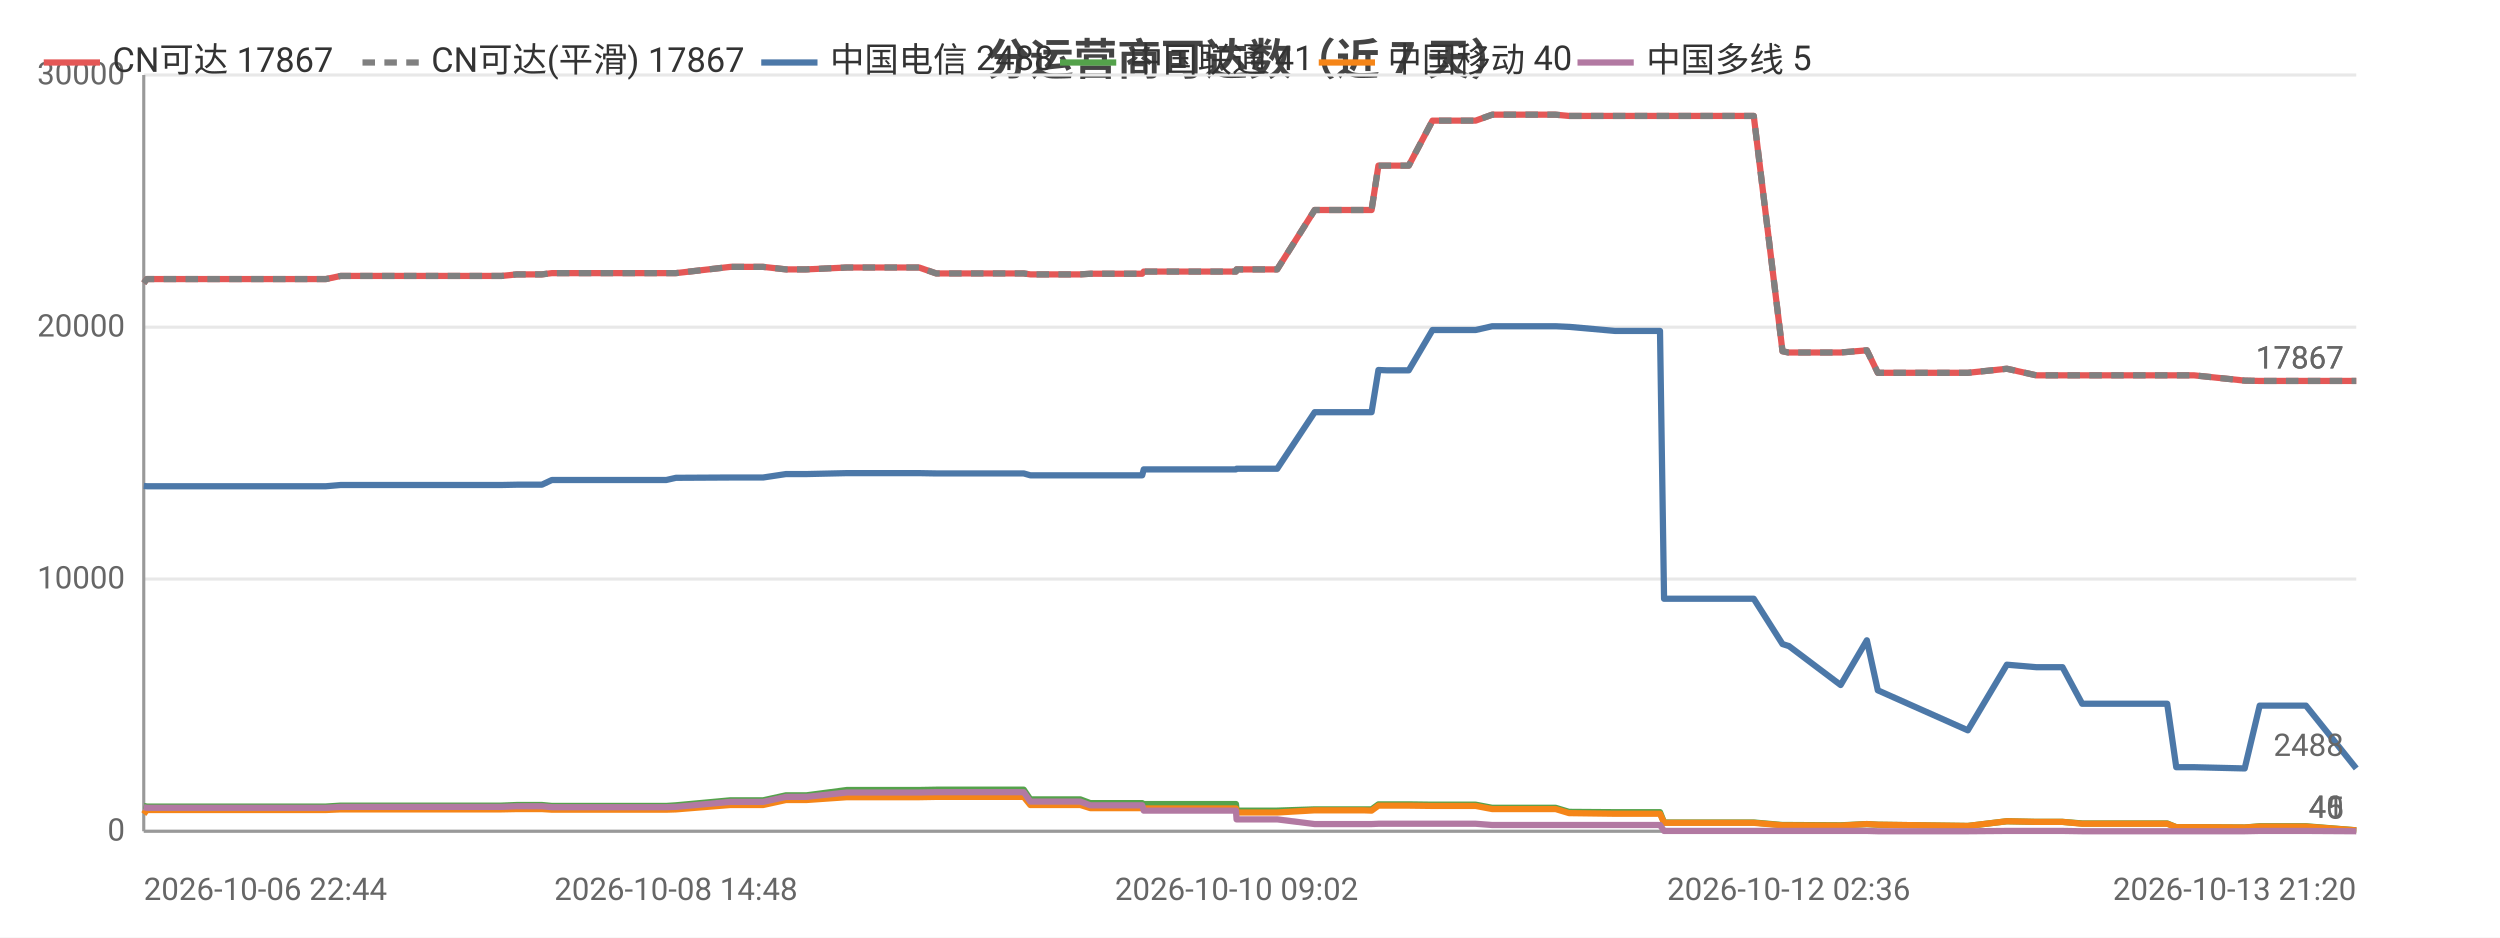
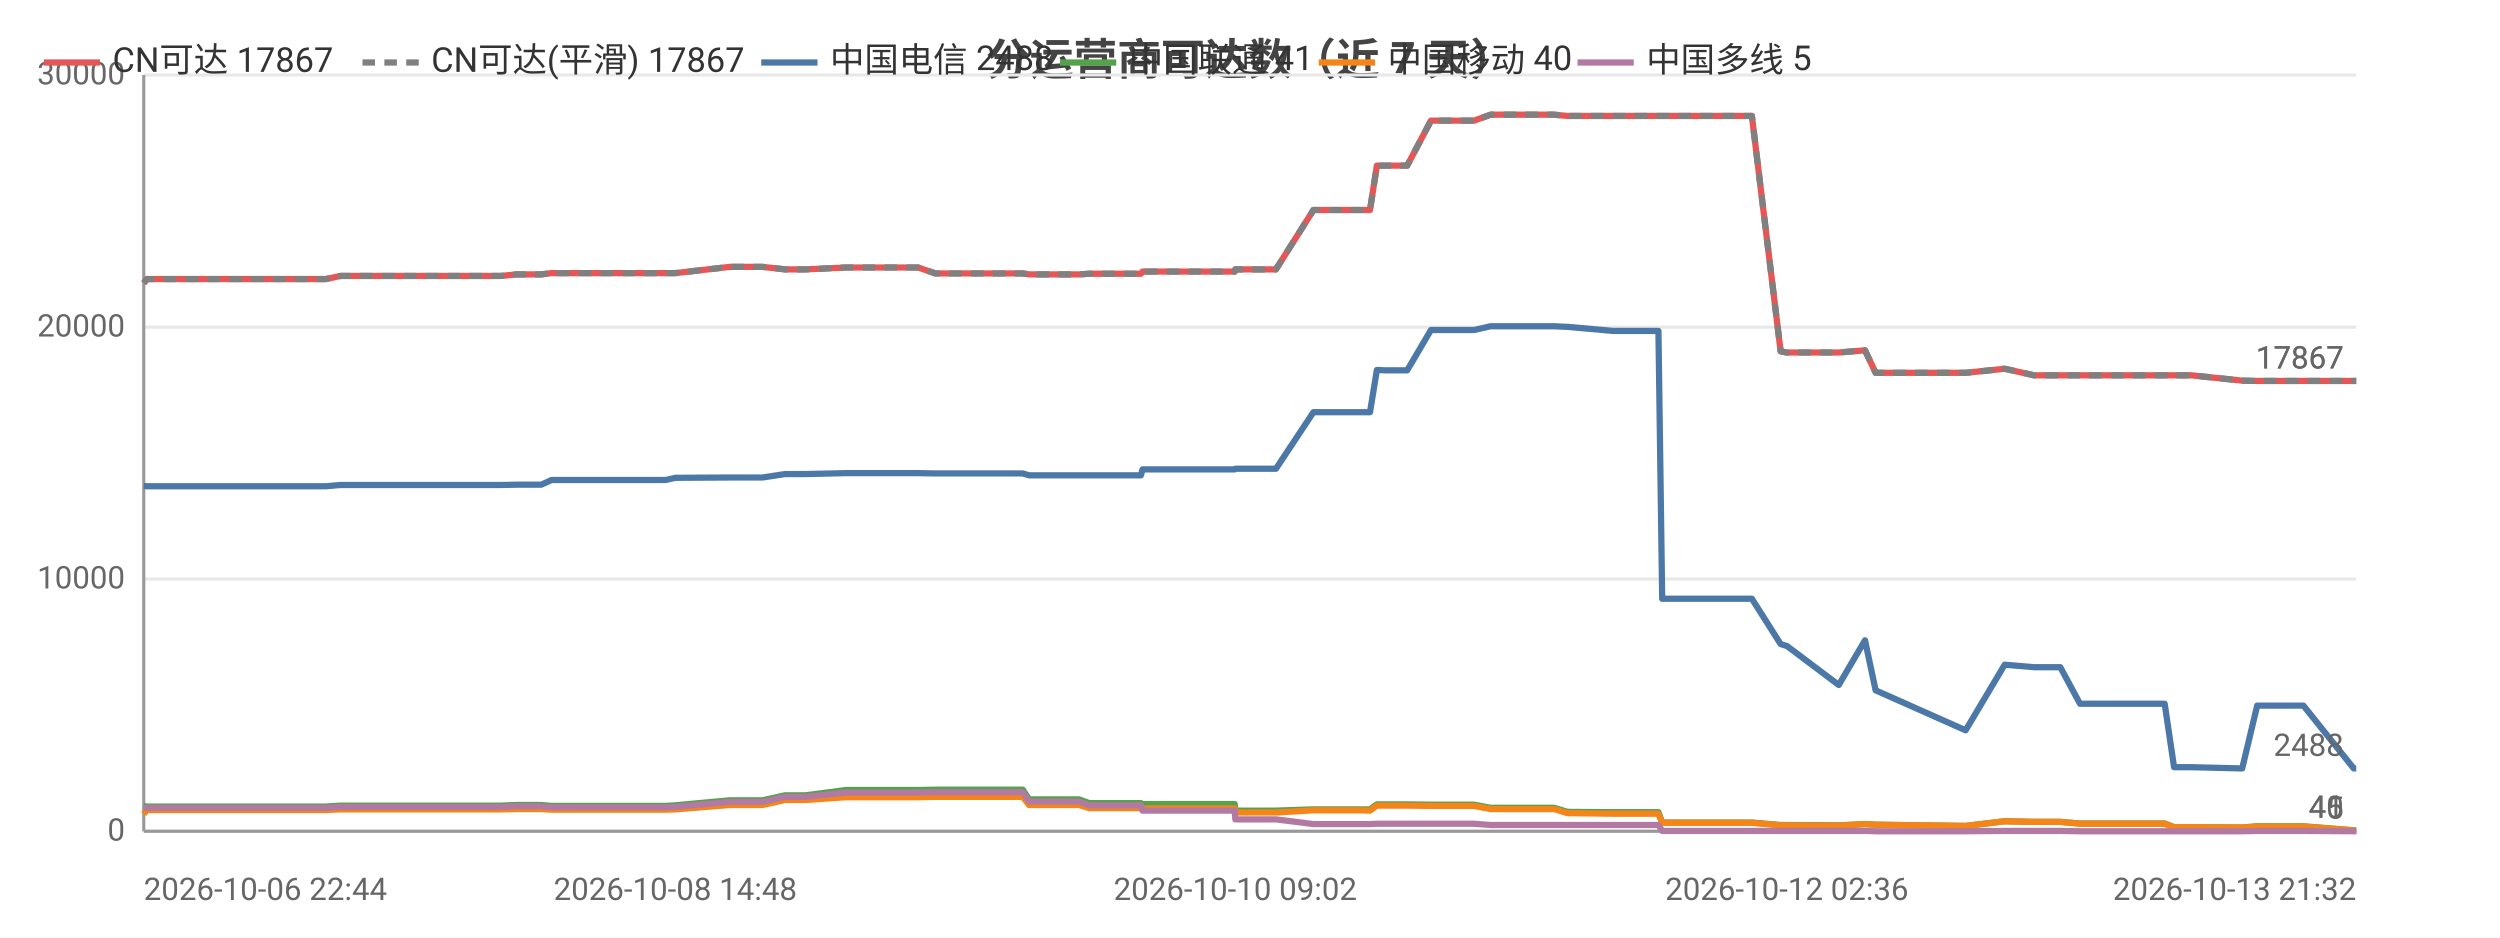
<svg xmlns="http://www.w3.org/2000/svg" width="800" height="300" viewBox="0 0 800 300">
  <rect width="800" height="300" fill="#ffffff" />
  <style>text{font-family:system-ui,-apple-system,'Segoe UI',Roboto,'PingFang SC','Microsoft YaHei','Noto Sans CJK SC',sans-serif}.g{stroke:#e8e8e8;stroke-width:1}.a{stroke:#999;stroke-width:1}.t{font-size:10px;fill:#666}.m{font-size:10px;text-anchor:middle;fill:#666}.e{font-size:10px;text-anchor:end;fill:#666}.l{font-size:11px;fill:#333}.tt{font-size:14px;font-weight:600;text-anchor:middle;fill:#444}.em{font-size:13px;text-anchor:middle;fill:#999}</style>
  <text class="tt" x="400.0" y="24">分运营商可达数（近 7 天）</text>
  <line class="g" x1="46" y1="266" x2="754" y2="266" />
  <text class="e" x="40" y="269">0</text>
  <line class="g" x1="46" y1="185.3" x2="754" y2="185.3" />
  <text class="e" x="40" y="188.3">10000</text>
  <line class="g" x1="46" y1="104.7" x2="754" y2="104.7" />
  <text class="e" x="40" y="107.7">20000</text>
  <line class="g" x1="46" y1="24" x2="754" y2="24" />
  <text class="e" x="40" y="27">30000</text>
  <line class="a" x1="46" y1="24" x2="46" y2="266" />
  <line class="a" x1="46" y1="266" x2="754" y2="266" />
-   <polyline fill="none" stroke="#e45756" stroke-width="2" stroke-linejoin="round" points="46,90.6 47.0,89.3 47.1,89.3 58.0,89.3 59.0,89.3 63.8,89.3 68.6,89.3 68.7,89.3 73.9,89.3 76.2,89.3 82.6,89.3 82.7,89.3 84.8,89.3 90.7,89.3 102.0,89.3 102.1,89.3 104.3,89.3 109.0,88.3 109.1,88.3 121.5,88.3 125.9,88.3 133.9,88.3 133.9,88.3 135.7,88.3 150.4,88.3 158.4,88.3 160.5,88.3 165.4,87.8 165.5,87.8 171.1,87.8 173.4,87.8 176.6,87.4 176.7,87.4 178.4,87.4 178.9,87.4 179.9,87.4 181.6,87.4 182.0,87.4 191.5,87.4 211.2,87.4 211.3,87.4 213.1,87.4 213.2,87.4 216.3,87.4 216.3,87.4 233.7,85.4 233.8,85.4 238.9,85.4 241.9,85.4 242.0,85.4 244.2,85.4 251.5,86.2 251.5,86.2 258.1,86.2 271.0,85.6 271.1,85.6 284.1,85.6 291.9,85.6 294.1,85.6 299.6,87.5 299.6,87.5 321.5,87.5 327.5,87.5 327.6,87.5 329.7,87.8 329.7,87.8 329.8,87.8 345.7,87.8 348.9,87.6 349.0,87.6 352.4,87.6 354.6,87.6 365.5,87.6 366.0,86.9 366.0,86.9 379.4,86.9 379.5,86.9 381.5,86.9 395.5,86.9 395.7,86.2 395.7,86.2 406.2,86.2 408.7,86.2 420.7,67.2 420.8,67.2 425.1,67.2 436.3,67.2 436.3,67.2 438.9,67.2 441.1,53.0 441.2,53.0 443.7,53.0 447.8,53.0 450.8,53.0 458.4,38.6 458.4,38.6 458.6,38.6 469.2,38.6 469.3,38.6 472.2,38.6 477.5,36.7 477.6,36.7 486.6,36.7 495.1,36.7 497.8,36.7 502.1,37.1 502.2,37.1 516.8,37.1 531.2,37.1 532.5,37.1 533.7,37.1 540.7,37.1 545.8,37.1 551.5,37.1 553.9,37.1 561.2,37.1 570.4,112.4 570.4,112.4 572.3,112.8 572.4,112.8 589.0,112.8 597.4,112.1 600.9,119.3 629.7,119.3 642.2,118.0 642.2,118.0 651.6,120.1 651.6,120.1 660.0,120.1 666.3,120.1 672.1,120.1 693.5,120.1 696.4,120.1 702.0,120.1 718.3,121.8 723.1,121.9 723.1,121.9 731.4,121.9 733.1,121.9 737.9,121.9 754,121.9" />
+   <polyline fill="none" stroke="#e45756" stroke-width="2" stroke-linejoin="round" points="46,90.6 47.0,89.3 47.1,89.3 58.0,89.3 59.0,89.3 63.8,89.3 68.6,89.3 68.7,89.3 73.8,89.3 76.2,89.3 82.6,89.3 82.6,89.3 84.7,89.3 90.6,89.3 102.0,89.3 102.0,89.3 104.3,89.3 108.9,88.3 109.0,88.3 121.4,88.3 125.8,88.3 133.8,88.3 133.8,88.3 135.6,88.3 150.3,88.3 158.3,88.3 160.3,88.3 165.3,87.8 165.3,87.8 171.0,87.8 173.2,87.8 176.5,87.4 176.5,87.4 178.3,87.4 178.7,87.4 179.7,87.4 181.4,87.4 181.8,87.4 191.3,87.4 211.0,87.4 211.1,87.4 212.9,87.4 213.0,87.4 216.1,87.4 216.1,87.4 233.5,85.4 233.6,85.4 238.6,85.4 241.7,85.4 241.8,85.4 244.0,85.4 251.2,86.2 251.3,86.2 257.8,86.2 270.7,85.6 270.8,85.6 283.8,85.6 291.7,85.6 293.8,85.6 299.3,87.5 299.3,87.5 321.1,87.5 327.2,87.5 327.3,87.5 329.3,87.8 329.4,87.8 329.4,87.8 345.3,87.8 348.6,87.6 348.6,87.6 352.0,87.6 354.2,87.6 365.1,87.6 365.6,86.9 365.7,86.9 379.0,86.9 379.1,86.9 381.1,86.9 395.1,86.9 395.3,86.2 395.3,86.2 405.8,86.2 408.3,86.2 420.3,67.2 420.3,67.2 424.7,67.2 435.8,67.2 435.9,67.2 438.4,67.2 440.6,53.0 440.7,53.0 443.2,53.0 447.3,53.0 450.3,53.0 457.9,38.6 458.0,38.6 458.1,38.6 468.7,38.6 468.8,38.6 471.7,38.6 477.0,36.7 477.1,36.7 486.1,36.7 494.6,36.7 497.3,36.7 501.6,37.1 501.7,37.1 516.2,37.1 530.7,37.1 531.9,37.1 533.1,37.1 540.2,37.1 545.2,37.1 550.9,37.1 553.3,37.1 560.6,37.1 569.8,112.4 569.8,112.4 571.7,112.8 571.8,112.8 588.4,112.8 596.8,112.1 600.2,119.3 629.0,119.3 641.5,118.0 641.5,118.0 650.9,120.1 650.9,120.1 659.3,120.1 665.6,120.1 671.4,120.1 692.7,120.1 695.7,120.1 701.2,120.1 717.5,121.8 722.3,121.9 722.3,121.9 730.6,121.9 732.3,121.9 737.1,121.9 753.2,121.9 754,121.9" />
  <text class="t" x="750" y="117.9" text-anchor="end" fill="#e45756">17867</text>
-   <polyline fill="none" stroke="#808080" stroke-width="2" stroke-dasharray="4,3" stroke-linejoin="round" points="46,90.6 47.0,89.3 47.1,89.3 58.0,89.3 59.0,89.3 63.8,89.3 68.6,89.3 68.7,89.3 73.9,89.3 76.2,89.3 82.6,89.3 82.7,89.3 84.8,89.3 90.7,89.3 102.0,89.3 102.1,89.3 104.3,89.3 109.0,88.3 109.1,88.3 121.5,88.3 125.9,88.3 133.9,88.3 133.9,88.3 135.7,88.3 150.4,88.3 158.4,88.3 160.5,88.3 165.4,87.8 165.5,87.8 171.1,87.8 173.4,87.8 176.6,87.4 176.7,87.4 178.4,87.4 178.9,87.4 179.9,87.4 181.6,87.4 182.0,87.4 191.5,87.4 211.2,87.4 211.3,87.4 213.1,87.4 213.2,87.4 216.3,87.4 216.3,87.4 233.7,85.4 233.8,85.4 238.9,85.4 241.9,85.4 242.0,85.4 244.2,85.4 251.5,86.2 251.5,86.2 258.1,86.2 271.0,85.6 271.1,85.6 284.1,85.6 291.9,85.6 294.1,85.6 299.6,87.5 299.6,87.5 321.5,87.5 327.5,87.5 327.6,87.5 329.7,87.8 329.7,87.8 329.8,87.8 345.7,87.8 348.9,87.6 349.0,87.6 352.4,87.6 354.6,87.6 365.5,87.6 366.0,86.9 366.0,86.9 379.4,86.9 379.5,86.9 381.5,86.9 395.5,86.9 395.7,86.2 395.7,86.2 406.2,86.2 408.7,86.2 420.7,67.2 420.8,67.2 425.1,67.2 436.3,67.2 436.3,67.2 438.9,67.2 441.1,53.0 441.2,53.0 443.7,53.0 447.8,53.0 450.8,53.0 458.4,38.6 458.4,38.6 458.6,38.6 469.2,38.6 469.3,38.6 472.2,38.6 477.5,36.7 477.6,36.7 486.6,36.7 495.1,36.7 497.8,36.7 502.1,37.1 502.2,37.1 516.8,37.1 531.2,37.1 532.5,37.1 533.7,37.1 540.7,37.1 545.8,37.1 551.5,37.1 553.9,37.1 561.2,37.1 570.4,112.4 570.4,112.4 572.3,112.8 572.4,112.8 589.0,112.8 597.4,112.1 600.9,119.3 629.7,119.3 642.2,118.0 642.2,118.0 651.6,120.1 651.6,120.1 660.0,120.1 666.3,120.1 672.1,120.1 693.5,120.1 696.4,120.1 702.0,120.1 718.3,121.8 723.1,121.9 723.1,121.9 731.4,121.9 733.1,121.9 737.9,121.9 754,121.9" />
+   <polyline fill="none" stroke="#808080" stroke-width="2" stroke-dasharray="4,3" stroke-linejoin="round" points="46,90.6 47.0,89.3 47.1,89.3 58.0,89.3 59.0,89.3 63.8,89.3 68.6,89.3 68.7,89.3 73.8,89.3 76.2,89.3 82.6,89.3 82.6,89.3 84.7,89.3 90.6,89.3 102.0,89.3 102.0,89.3 104.3,89.3 108.9,88.3 109.0,88.3 121.4,88.3 125.8,88.3 133.8,88.3 133.8,88.3 135.6,88.3 150.3,88.3 158.3,88.3 160.3,88.3 165.3,87.8 165.3,87.8 171.0,87.8 173.2,87.8 176.5,87.4 176.5,87.4 178.3,87.4 178.7,87.4 179.7,87.4 181.4,87.4 181.8,87.4 191.3,87.4 211.0,87.4 211.1,87.4 212.9,87.4 213.0,87.4 216.1,87.4 216.1,87.4 233.5,85.4 233.6,85.4 238.6,85.4 241.7,85.4 241.8,85.4 244.0,85.4 251.2,86.2 251.3,86.2 257.8,86.2 270.7,85.6 270.8,85.6 283.8,85.6 291.7,85.6 293.8,85.6 299.3,87.5 299.3,87.5 321.1,87.5 327.2,87.5 327.3,87.5 329.3,87.8 329.4,87.8 329.4,87.8 345.3,87.8 348.6,87.6 348.6,87.6 352.0,87.6 354.2,87.6 365.1,87.6 365.6,86.9 365.7,86.9 379.0,86.9 379.1,86.9 381.1,86.9 395.1,86.9 395.3,86.2 395.3,86.2 405.8,86.2 408.3,86.2 420.3,67.2 420.3,67.2 424.7,67.2 435.8,67.2 435.9,67.2 438.4,67.2 440.6,53.0 440.7,53.0 443.2,53.0 447.3,53.0 450.3,53.0 457.9,38.6 458.0,38.6 458.1,38.6 468.7,38.6 468.8,38.6 471.7,38.6 477.0,36.7 477.1,36.7 486.1,36.7 494.6,36.7 497.3,36.7 501.6,37.1 501.7,37.1 516.2,37.1 530.7,37.1 531.9,37.1 533.1,37.1 540.2,37.1 545.2,37.1 550.9,37.1 553.3,37.1 560.6,37.1 569.8,112.4 569.8,112.4 571.7,112.8 571.8,112.8 588.4,112.8 596.8,112.1 600.2,119.3 629.0,119.3 641.5,118.0 641.5,118.0 650.9,120.1 650.9,120.1 659.3,120.1 665.6,120.1 671.4,120.1 692.7,120.1 695.7,120.1 701.2,120.1 717.5,121.8 722.3,121.9 722.3,121.9 730.6,121.9 732.3,121.9 737.1,121.9 753.2,121.9 754,121.9" />
  <text class="t" x="750" y="117.9" text-anchor="end" fill="#808080">17867</text>
-   <polyline fill="none" stroke="#4c78a8" stroke-width="2" stroke-linejoin="round" points="46,155.5 47.0,155.6 47.1,155.6 58.0,155.6 59.0,155.6 63.8,155.6 68.6,155.6 68.7,155.6 73.9,155.6 76.2,155.6 82.6,155.6 82.7,155.6 84.8,155.6 90.7,155.6 102.0,155.6 102.1,155.6 104.3,155.6 109.0,155.2 109.1,155.2 121.5,155.2 125.9,155.2 133.9,155.2 133.9,155.2 135.7,155.2 150.4,155.2 158.4,155.2 160.5,155.2 165.4,155.1 165.5,155.1 171.1,155.1 173.4,155.1 176.6,153.6 176.7,153.6 178.4,153.6 178.9,153.6 179.9,153.6 181.6,153.6 182.0,153.6 191.5,153.6 211.2,153.6 211.3,153.6 213.1,153.6 213.2,153.6 216.3,152.9 216.3,152.9 233.7,152.8 233.8,152.8 238.9,152.8 241.9,152.8 242.0,152.8 244.2,152.8 251.5,151.7 251.5,151.7 258.1,151.7 271.0,151.4 271.1,151.4 284.1,151.4 291.9,151.4 294.1,151.4 299.6,151.5 299.6,151.5 321.5,151.5 327.5,151.5 327.6,151.5 329.7,152.1 329.7,152.1 329.8,152.1 345.7,152.1 348.9,152.1 349.0,152.1 352.4,152.1 354.6,152.1 365.5,152.1 366.0,150.2 366.0,150.2 379.4,150.2 379.5,150.2 381.5,150.2 395.5,150.2 395.7,150.0 395.7,150.0 406.2,150.0 408.7,150.0 420.7,131.9 420.8,131.9 425.1,131.9 436.3,131.9 436.3,131.9 438.9,131.9 441.1,118.4 441.2,118.4 443.7,118.5 447.8,118.5 450.8,118.5 458.4,105.6 458.4,105.6 458.6,105.6 469.2,105.6 469.3,105.6 472.2,105.6 477.5,104.4 477.6,104.4 486.6,104.4 495.1,104.4 497.8,104.4 502.1,104.6 502.2,104.6 516.8,105.9 531.2,105.9 532.5,191.6 533.7,191.6 540.7,191.6 545.8,191.6 551.5,191.6 553.9,191.6 561.2,191.6 570.4,206.1 570.4,206.1 572.3,206.7 572.4,206.7 589.0,219.2 597.4,204.9 600.9,220.9 629.7,233.7 642.2,212.7 642.2,212.7 651.6,213.5 651.6,213.5 660.0,213.5 666.3,225.2 672.1,225.2 693.5,225.2 696.4,245.5 702.0,245.5 718.3,245.9 723.1,225.8 723.1,225.8 731.4,225.8 733.1,225.8 737.9,225.8 754,245.9" />
+   <polyline fill="none" stroke="#4c78a8" stroke-width="2" stroke-linejoin="round" points="46,155.5 47.0,155.6 47.1,155.6 58.0,155.6 59.0,155.6 63.8,155.6 68.6,155.6 68.7,155.6 73.8,155.6 76.2,155.6 82.6,155.6 82.6,155.6 84.7,155.6 90.6,155.6 102.0,155.6 102.0,155.6 104.3,155.6 108.9,155.2 109.0,155.2 121.4,155.2 125.8,155.2 133.8,155.2 133.8,155.2 135.6,155.2 150.3,155.2 158.3,155.2 160.3,155.2 165.3,155.1 165.3,155.1 171.0,155.1 173.2,155.1 176.5,153.6 176.5,153.6 178.3,153.6 178.7,153.6 179.7,153.6 181.4,153.6 181.8,153.6 191.3,153.6 211.0,153.6 211.1,153.6 212.9,153.6 213.0,153.6 216.1,152.9 216.1,152.9 233.5,152.8 233.6,152.8 238.6,152.8 241.7,152.8 241.8,152.8 244.0,152.8 251.2,151.7 251.3,151.7 257.8,151.7 270.7,151.4 270.8,151.4 283.8,151.4 291.7,151.4 293.8,151.4 299.3,151.5 299.3,151.5 321.1,151.5 327.2,151.5 327.3,151.5 329.3,152.1 329.4,152.1 329.4,152.1 345.3,152.1 348.6,152.1 348.6,152.1 352.0,152.1 354.2,152.1 365.1,152.1 365.6,150.2 365.7,150.2 379.0,150.2 379.1,150.2 381.1,150.2 395.1,150.2 395.3,150.0 395.3,150.0 405.8,150.0 408.3,150.0 420.3,131.9 420.3,131.9 424.7,131.9 435.8,131.9 435.9,131.9 438.4,131.9 440.6,118.4 440.7,118.4 443.2,118.5 447.3,118.5 450.3,118.5 457.9,105.6 458.0,105.6 458.1,105.6 468.7,105.6 468.8,105.6 471.7,105.6 477.0,104.4 477.1,104.4 486.1,104.4 494.6,104.4 497.3,104.4 501.6,104.6 501.7,104.6 516.2,105.9 530.7,105.9 531.9,191.6 533.1,191.6 540.2,191.6 545.2,191.6 550.9,191.6 553.3,191.6 560.6,191.6 569.8,206.1 569.8,206.1 571.7,206.7 571.8,206.7 588.4,219.2 596.8,204.9 600.2,220.9 629.0,233.7 641.5,212.7 641.5,212.7 650.9,213.5 650.9,213.5 659.3,213.5 665.6,225.2 671.4,225.2 692.7,225.2 695.7,245.5 701.2,245.5 717.5,245.9 722.3,225.8 722.3,225.8 730.6,225.8 732.3,225.8 737.1,225.8 753.2,245.9 754,245.9" />
  <text class="t" x="750" y="241.9" text-anchor="end" fill="#4c78a8">2488</text>
-   <polyline fill="none" stroke="#54a24b" stroke-width="2" stroke-linejoin="round" points="46,257.9 47.0,258.1 47.1,258.1 58.0,258.1 59.0,258.1 63.8,258.1 68.6,258.1 68.7,258.1 73.9,258.1 76.2,258.1 82.6,258.1 82.7,258.1 84.8,258.1 90.7,258.1 102.0,258.1 102.1,258.1 104.3,258.1 109.0,257.8 109.1,257.8 121.5,257.8 125.9,257.8 133.9,257.8 133.9,257.8 135.7,257.8 150.4,257.8 158.4,257.8 160.5,257.8 165.4,257.6 165.5,257.6 171.1,257.6 173.4,257.6 176.6,257.9 176.7,257.9 178.4,257.9 178.9,257.9 179.9,257.9 181.6,257.9 182.0,257.9 191.5,257.9 211.2,257.9 211.3,257.9 213.1,257.9 213.2,257.9 216.3,257.7 216.3,257.7 233.7,256.1 233.8,256.1 238.9,256.1 241.9,256.1 242.0,256.1 244.2,256.1 251.5,254.5 251.5,254.5 258.1,254.5 271.0,252.8 271.1,252.8 284.1,252.8 291.9,252.8 294.1,252.8 299.6,252.7 299.6,252.7 321.5,252.7 327.5,252.7 327.6,252.7 329.7,255.8 329.7,255.8 329.8,255.8 345.7,255.8 348.9,257.0 349.0,257.0 352.4,257.0 354.6,257.0 365.5,257.0 366.0,257.3 366.0,257.3 379.4,257.3 379.5,257.3 381.5,257.3 395.5,257.3 395.7,259.4 395.7,259.4 406.2,259.4 408.7,259.4 420.7,259.0 420.8,259.0 425.1,259.0 436.3,259.0 436.3,259.0 438.9,259.0 441.1,257.4 441.2,257.4 443.7,257.4 447.8,257.4 450.8,257.4 458.4,257.5 458.4,257.5 458.6,257.5 469.2,257.5 469.3,257.5 472.2,257.5 477.5,258.5 477.6,258.5 486.6,258.5 495.1,258.5 497.8,258.5 502.1,259.8 502.2,259.8 516.8,259.9 531.2,259.9 532.5,263.2 533.7,263.2 540.7,263.2 545.8,263.2 551.5,263.2 553.9,263.2 561.2,263.2 570.4,264.0 570.4,264.0 572.3,264.0 572.4,264.0 589.0,264.1 597.4,263.7 600.9,263.9 629.7,264.3 642.2,262.8 642.2,262.8 651.6,263.0 651.6,263.0 660.0,263.0 666.3,263.5 672.1,263.5 693.5,263.5 696.4,264.7 702.0,264.7 718.3,264.8 723.1,264.4 723.1,264.4 731.4,264.4 733.1,264.4 737.9,264.4 754,265.7" />
+   <polyline fill="none" stroke="#54a24b" stroke-width="2" stroke-linejoin="round" points="46,257.9 47.0,258.1 47.1,258.1 58.0,258.1 59.0,258.1 63.8,258.1 68.6,258.1 68.7,258.1 73.8,258.1 76.2,258.1 82.6,258.1 82.6,258.1 84.7,258.1 90.6,258.1 102.0,258.1 102.0,258.1 104.3,258.1 108.9,257.8 109.0,257.8 121.4,257.8 125.8,257.8 133.8,257.8 133.8,257.8 135.6,257.8 150.3,257.8 158.3,257.8 160.3,257.8 165.3,257.6 165.3,257.6 171.0,257.6 173.2,257.6 176.5,257.9 176.5,257.9 178.3,257.9 178.7,257.9 179.7,257.9 181.4,257.9 181.8,257.9 191.3,257.9 211.0,257.9 211.1,257.9 212.9,257.9 213.0,257.9 216.1,257.7 216.1,257.7 233.5,256.1 233.6,256.1 238.6,256.1 241.7,256.1 241.8,256.1 244.0,256.1 251.2,254.5 251.3,254.5 257.8,254.5 270.7,252.8 270.8,252.8 283.8,252.8 291.7,252.8 293.8,252.8 299.3,252.7 299.3,252.7 321.1,252.7 327.2,252.7 327.3,252.7 329.3,255.8 329.4,255.8 329.4,255.8 345.3,255.8 348.6,257.0 348.6,257.0 352.0,257.0 354.2,257.0 365.1,257.0 365.6,257.3 365.7,257.3 379.0,257.3 379.1,257.3 381.1,257.3 395.1,257.3 395.3,259.4 395.3,259.4 405.8,259.4 408.3,259.4 420.3,259.0 420.3,259.0 424.7,259.0 435.8,259.0 435.9,259.0 438.4,259.0 440.6,257.4 440.7,257.4 443.2,257.4 447.3,257.4 450.3,257.4 457.9,257.5 458.0,257.5 458.1,257.5 468.7,257.5 468.8,257.5 471.7,257.5 477.0,258.5 477.1,258.5 486.1,258.5 494.6,258.5 497.3,258.5 501.6,259.8 501.7,259.8 516.2,259.9 530.7,259.9 531.9,263.2 533.1,263.2 540.2,263.2 545.2,263.2 550.9,263.2 553.3,263.2 560.6,263.2 569.8,264.0 569.8,264.0 571.7,264.0 571.8,264.0 588.4,264.1 596.8,263.7 600.2,263.9 629.0,264.3 641.5,262.8 641.5,262.8 650.9,263.0 650.9,263.0 659.3,263.0 665.6,263.5 671.4,263.5 692.7,263.5 695.7,264.7 701.2,264.7 717.5,264.8 722.3,264.4 722.3,264.4 730.6,264.4 732.3,264.4 737.1,264.4 753.2,265.7 754,265.7" />
  <text class="t" x="750" y="261.7" text-anchor="end" fill="#54a24b">41</text>
-   <polyline fill="none" stroke="#f58518" stroke-width="2" stroke-linejoin="round" points="46,260.5 47.0,259.2 47.1,259.2 58.0,259.2 59.0,259.2 63.8,259.2 68.6,259.2 68.7,259.2 73.9,259.2 76.2,259.2 82.6,259.2 82.7,259.2 84.8,259.2 90.7,259.2 102.0,259.2 102.1,259.2 104.3,259.2 109.0,259.0 109.1,259.0 121.5,259.0 125.9,259.0 133.9,259.0 133.9,259.0 135.7,259.0 150.4,259.0 158.4,259.0 160.5,259.0 165.4,258.9 165.5,258.9 171.1,258.9 173.4,258.9 176.6,259.1 176.7,259.1 178.4,259.1 178.9,259.1 179.9,259.1 181.6,259.1 182.0,259.1 191.5,259.1 211.2,259.1 211.3,259.1 213.1,259.1 213.2,259.1 216.3,259.0 216.3,259.0 233.7,257.6 233.8,257.6 238.9,257.6 241.9,257.6 242.0,257.6 244.2,257.6 251.5,256.0 251.5,256.0 258.1,256.0 271.0,255.1 271.1,255.1 284.1,255.1 291.9,255.1 294.1,255.1 299.6,255.0 299.6,255.0 321.5,255.0 327.5,255.0 327.6,255.0 329.7,257.6 329.7,257.6 329.8,257.6 345.7,257.6 348.9,258.6 349.0,258.6 352.4,258.6 354.6,258.6 365.5,258.6 366.0,258.7 366.0,258.7 379.4,258.7 379.5,258.7 381.5,258.7 395.5,258.7 395.7,260.0 395.7,260.0 406.2,260.0 408.7,260.0 420.7,259.3 420.8,259.3 425.1,259.3 436.3,259.3 436.3,259.3 438.9,259.4 441.1,257.8 441.2,257.8 443.7,257.8 447.8,257.8 450.8,257.8 458.4,257.9 458.4,257.9 458.6,257.9 469.2,257.9 469.3,257.9 472.2,257.9 477.5,258.9 477.6,258.9 486.6,258.9 495.1,258.9 497.8,258.9 502.1,260.2 502.2,260.2 516.8,260.4 531.2,260.4 532.5,263.3 533.7,263.3 540.7,263.3 545.8,263.3 551.5,263.3 553.9,263.3 561.2,263.3 570.4,264.1 570.4,264.1 572.3,264.1 572.4,264.1 589.0,264.2 597.4,263.7 600.9,263.9 629.7,264.3 642.2,262.8 642.2,262.8 651.6,263.0 651.6,263.0 660.0,263.0 666.3,263.6 672.1,263.6 693.5,263.6 696.4,264.7 702.0,264.7 718.3,264.8 723.1,264.5 723.1,264.5 731.4,264.5 733.1,264.5 737.9,264.5 754,265.7" />
+   <polyline fill="none" stroke="#f58518" stroke-width="2" stroke-linejoin="round" points="46,260.5 47.0,259.2 47.1,259.2 58.0,259.2 59.0,259.2 63.8,259.2 68.6,259.2 68.7,259.2 73.8,259.2 76.2,259.2 82.6,259.2 82.6,259.2 84.7,259.2 90.6,259.2 102.0,259.2 102.0,259.2 104.3,259.2 108.9,259.0 109.0,259.0 121.4,259.0 125.8,259.0 133.8,259.0 133.8,259.0 135.6,259.0 150.3,259.0 158.3,259.0 160.3,259.0 165.3,258.9 165.3,258.9 171.0,258.9 173.2,258.9 176.5,259.1 176.5,259.1 178.3,259.1 178.7,259.1 179.7,259.1 181.4,259.1 181.8,259.1 191.3,259.1 211.0,259.1 211.1,259.1 212.9,259.1 213.0,259.1 216.1,259.0 216.1,259.0 233.5,257.6 233.6,257.6 238.6,257.6 241.7,257.6 241.8,257.6 244.0,257.6 251.2,256.0 251.3,256.0 257.8,256.0 270.7,255.1 270.8,255.1 283.8,255.1 291.7,255.1 293.8,255.1 299.3,255.0 299.3,255.0 321.1,255.0 327.2,255.0 327.3,255.0 329.3,257.6 329.4,257.6 329.4,257.6 345.3,257.6 348.6,258.6 348.6,258.6 352.0,258.6 354.2,258.6 365.1,258.6 365.6,258.7 365.7,258.7 379.0,258.7 379.1,258.7 381.1,258.7 395.1,258.7 395.3,260.0 395.3,260.0 405.8,260.0 408.3,260.0 420.3,259.3 420.3,259.3 424.7,259.3 435.8,259.3 435.9,259.3 438.4,259.4 440.6,257.8 440.7,257.8 443.2,257.8 447.3,257.8 450.3,257.8 457.9,257.9 458.0,257.9 458.1,257.9 468.7,257.9 468.8,257.9 471.7,257.9 477.0,258.9 477.1,258.9 486.1,258.9 494.6,258.9 497.3,258.9 501.6,260.2 501.7,260.2 516.2,260.4 530.7,260.4 531.9,263.3 533.1,263.3 540.2,263.3 545.2,263.3 550.9,263.3 553.3,263.3 560.6,263.3 569.8,264.1 569.8,264.1 571.7,264.1 571.8,264.1 588.4,264.2 596.8,263.7 600.2,263.9 629.0,264.3 641.5,262.8 641.5,262.8 650.9,263.0 650.9,263.0 659.3,263.0 665.6,263.6 671.4,263.6 692.7,263.6 695.7,264.7 701.2,264.7 717.5,264.8 722.3,264.5 722.3,264.5 730.6,264.5 732.3,264.5 737.1,264.5 753.2,265.7 754,265.7" />
  <text class="t" x="750" y="261.7" text-anchor="end" fill="#f58518">40</text>
-   <polyline fill="none" stroke="#b279a2" stroke-width="2" stroke-linejoin="round" points="46,258.3 47.0,258.5 47.1,258.5 58.0,258.5 59.0,258.5 63.8,258.5 68.6,258.5 68.7,258.5 73.9,258.5 76.2,258.5 82.6,258.5 82.7,258.5 84.8,258.5 90.7,258.5 102.0,258.5 102.1,258.5 104.3,258.5 109.0,258.2 109.1,258.2 121.5,258.2 125.9,258.2 133.9,258.2 133.9,258.2 135.7,258.2 150.4,258.2 158.4,258.2 160.5,258.2 165.4,258.0 165.5,258.0 171.1,258.0 173.4,258.0 176.6,258.3 176.7,258.3 178.4,258.3 178.9,258.3 179.9,258.3 181.6,258.3 182.0,258.3 191.5,258.3 211.2,258.3 211.3,258.3 213.1,258.3 213.2,258.3 216.3,258.2 216.3,258.2 233.7,256.6 233.8,256.6 238.9,256.6 241.9,256.6 242.0,256.6 244.2,256.6 251.5,255.0 251.5,255.0 258.1,255.0 271.0,253.6 271.1,253.6 284.1,253.6 291.9,253.6 294.1,253.6 299.6,253.5 299.6,253.5 321.5,253.5 327.5,253.5 327.6,253.5 329.7,256.5 329.7,256.5 329.8,256.5 345.7,256.5 348.9,257.7 349.0,257.7 352.4,257.7 354.6,257.7 365.5,257.7 366.0,259.4 366.0,259.4 379.4,259.4 379.5,259.4 381.5,259.4 395.5,259.4 395.7,262.2 395.7,262.2 406.2,262.2 408.7,262.2 420.7,263.7 420.8,263.7 425.1,263.7 436.3,263.7 436.3,263.7 438.9,263.7 441.1,263.6 441.2,263.6 443.7,263.6 447.8,263.6 450.8,263.6 458.4,263.6 458.4,263.6 458.6,263.6 469.2,263.6 469.3,263.6 472.2,263.6 477.5,264.0 477.6,264.0 486.6,264.0 495.1,264.0 497.8,264.0 502.1,264.0 502.2,264.0 516.8,264.0 531.2,264.0 532.5,265.9 533.7,265.9 540.7,265.9 545.8,265.9 551.5,265.9 553.9,265.9 561.2,265.9 570.4,265.9 570.4,265.9 572.3,265.9 572.4,265.9 589.0,265.9 597.4,265.9 600.9,266.0 629.7,266.0 642.2,265.9 642.2,265.9 651.6,265.9 651.6,265.9 660.0,265.9 666.3,266.0 672.1,266.0 693.5,266.0 696.4,266.0 702.0,266.0 718.3,266.0 723.1,265.9 723.1,265.9 731.4,265.9 733.1,265.9 737.9,265.9 754,266.0" />
+   <polyline fill="none" stroke="#b279a2" stroke-width="2" stroke-linejoin="round" points="46,258.3 47.0,258.5 47.1,258.5 58.0,258.5 59.0,258.5 63.8,258.5 68.6,258.5 68.7,258.5 73.8,258.5 76.2,258.5 82.6,258.5 82.6,258.5 84.7,258.5 90.6,258.5 102.0,258.5 102.0,258.5 104.3,258.5 108.9,258.2 109.0,258.2 121.4,258.2 125.8,258.2 133.8,258.2 133.8,258.2 135.6,258.2 150.3,258.2 158.3,258.2 160.3,258.2 165.3,258.0 165.3,258.0 171.0,258.0 173.2,258.0 176.5,258.3 176.5,258.3 178.3,258.3 178.7,258.3 179.7,258.3 181.4,258.3 181.8,258.3 191.3,258.3 211.0,258.3 211.1,258.3 212.9,258.3 213.0,258.3 216.1,258.2 216.1,258.2 233.5,256.6 233.6,256.6 238.6,256.6 241.7,256.6 241.8,256.6 244.0,256.6 251.2,255.0 251.3,255.0 257.8,255.0 270.7,253.6 270.8,253.6 283.8,253.6 291.7,253.6 293.8,253.6 299.3,253.5 299.3,253.5 321.1,253.5 327.2,253.5 327.3,253.5 329.3,256.5 329.4,256.5 329.4,256.5 345.3,256.5 348.6,257.7 348.6,257.7 352.0,257.7 354.2,257.7 365.1,257.7 365.6,259.4 365.7,259.4 379.0,259.4 379.1,259.4 381.1,259.4 395.1,259.4 395.3,262.2 395.3,262.2 405.8,262.2 408.3,262.2 420.3,263.7 420.3,263.7 424.7,263.7 435.8,263.7 435.9,263.7 438.4,263.7 440.6,263.6 440.7,263.6 443.2,263.6 447.3,263.6 450.3,263.6 457.9,263.6 458.0,263.6 458.1,263.6 468.7,263.6 468.8,263.6 471.7,263.6 477.0,264.0 477.1,264.0 486.1,264.0 494.6,264.0 497.3,264.0 501.6,264.0 501.7,264.0 516.2,264.0 530.7,264.0 531.9,265.9 533.1,265.9 540.2,265.9 545.2,265.9 550.9,265.9 553.3,265.9 560.6,265.9 569.8,265.9 569.8,265.9 571.7,265.9 571.8,265.9 588.4,265.9 596.8,265.9 600.2,266.0 629.0,266.0 641.5,265.9 641.5,265.9 650.9,265.9 650.9,265.9 659.3,265.9 665.6,266.0 671.4,266.0 692.7,266.0 695.7,266.0 701.2,266.0 717.5,266.0 722.3,265.9 722.3,265.9 730.6,265.9 732.3,265.9 737.1,265.9 753.2,266.0 754,266.0" />
  <text class="t" x="750" y="262.0" text-anchor="end" fill="#b279a2">5</text>
  <text class="t" x="46" y="288">2026-10-06 22:44</text>
-   <text class="m" x="216.3" y="288">2026-10-08 14:48</text>
-   <text class="m" x="395.7" y="288">2026-10-10 09:02</text>
-   <text class="m" x="572.4" y="288">2026-10-12 02:36</text>
-   <text class="e" x="754" y="288">2026-10-13 21:20</text>
+   <text class="m" x="216.1" y="288">2026-10-08 14:48</text>
+   <text class="m" x="395.3" y="288">2026-10-10 09:02</text>
+   <text class="m" x="571.8" y="288">2026-10-12 02:36</text>
+   <text class="e" x="754" y="288">2026-10-13 21:32</text>
  <line x1="14" y1="20" x2="32" y2="20" stroke="#e45756" stroke-width="2" />
  <text class="l" x="36" y="23">CN可达 17867</text>
  <line x1="116.0" y1="20" x2="134.0" y2="20" stroke="#808080" stroke-width="2" stroke-dasharray="4,3" />
  <text class="l" x="138.0" y="23">CN可达(平滑) 17867</text>
  <line x1="243.6" y1="20" x2="261.6" y2="20" stroke="#4c78a8" stroke-width="2" />
  <text class="l" x="265.6" y="23">中国电信 2488</text>
  <line x1="339.2" y1="20" x2="357.2" y2="20" stroke="#54a24b" stroke-width="2" />
  <text class="l" x="361.2" y="23">中国联通 41</text>
  <line x1="422.0" y1="20" x2="440.0" y2="20" stroke="#f58518" stroke-width="2" />
  <text class="l" x="444.0" y="23">中国移动 40</text>
  <line x1="504.8" y1="20" x2="522.8" y2="20" stroke="#b279a2" stroke-width="2" />
  <text class="l" x="526.8" y="23">中国多线 5</text>
</svg>
